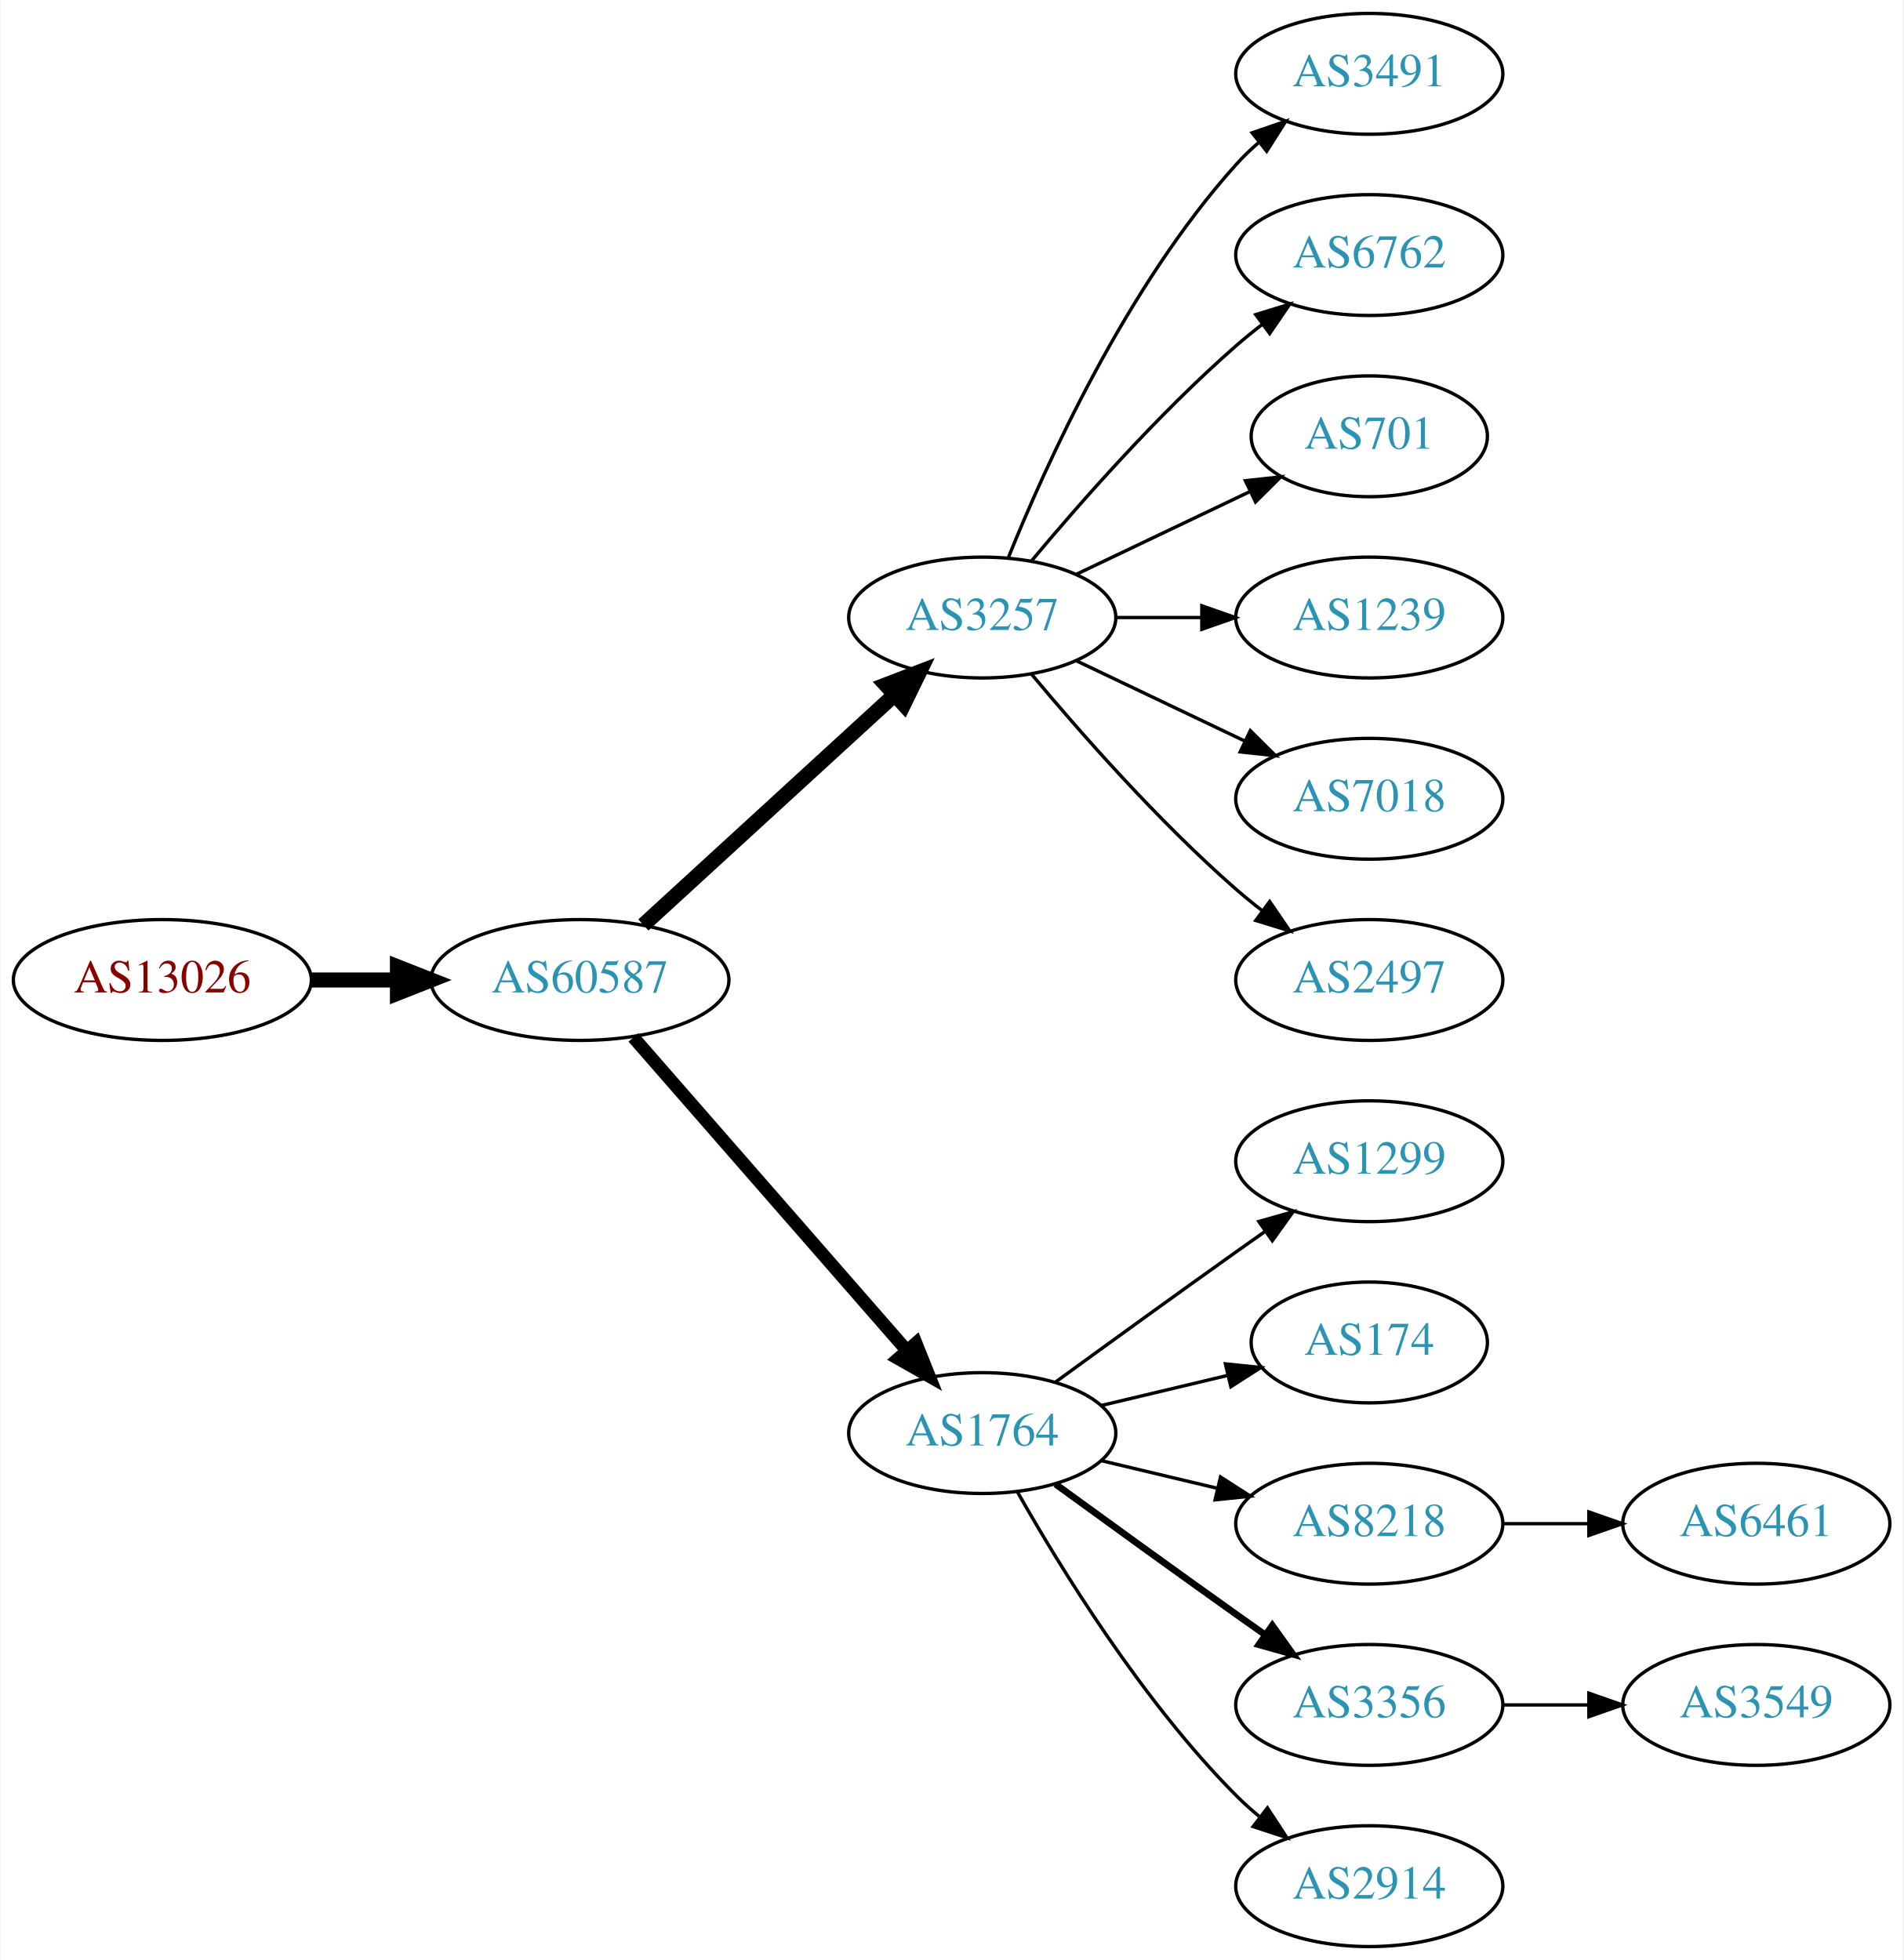
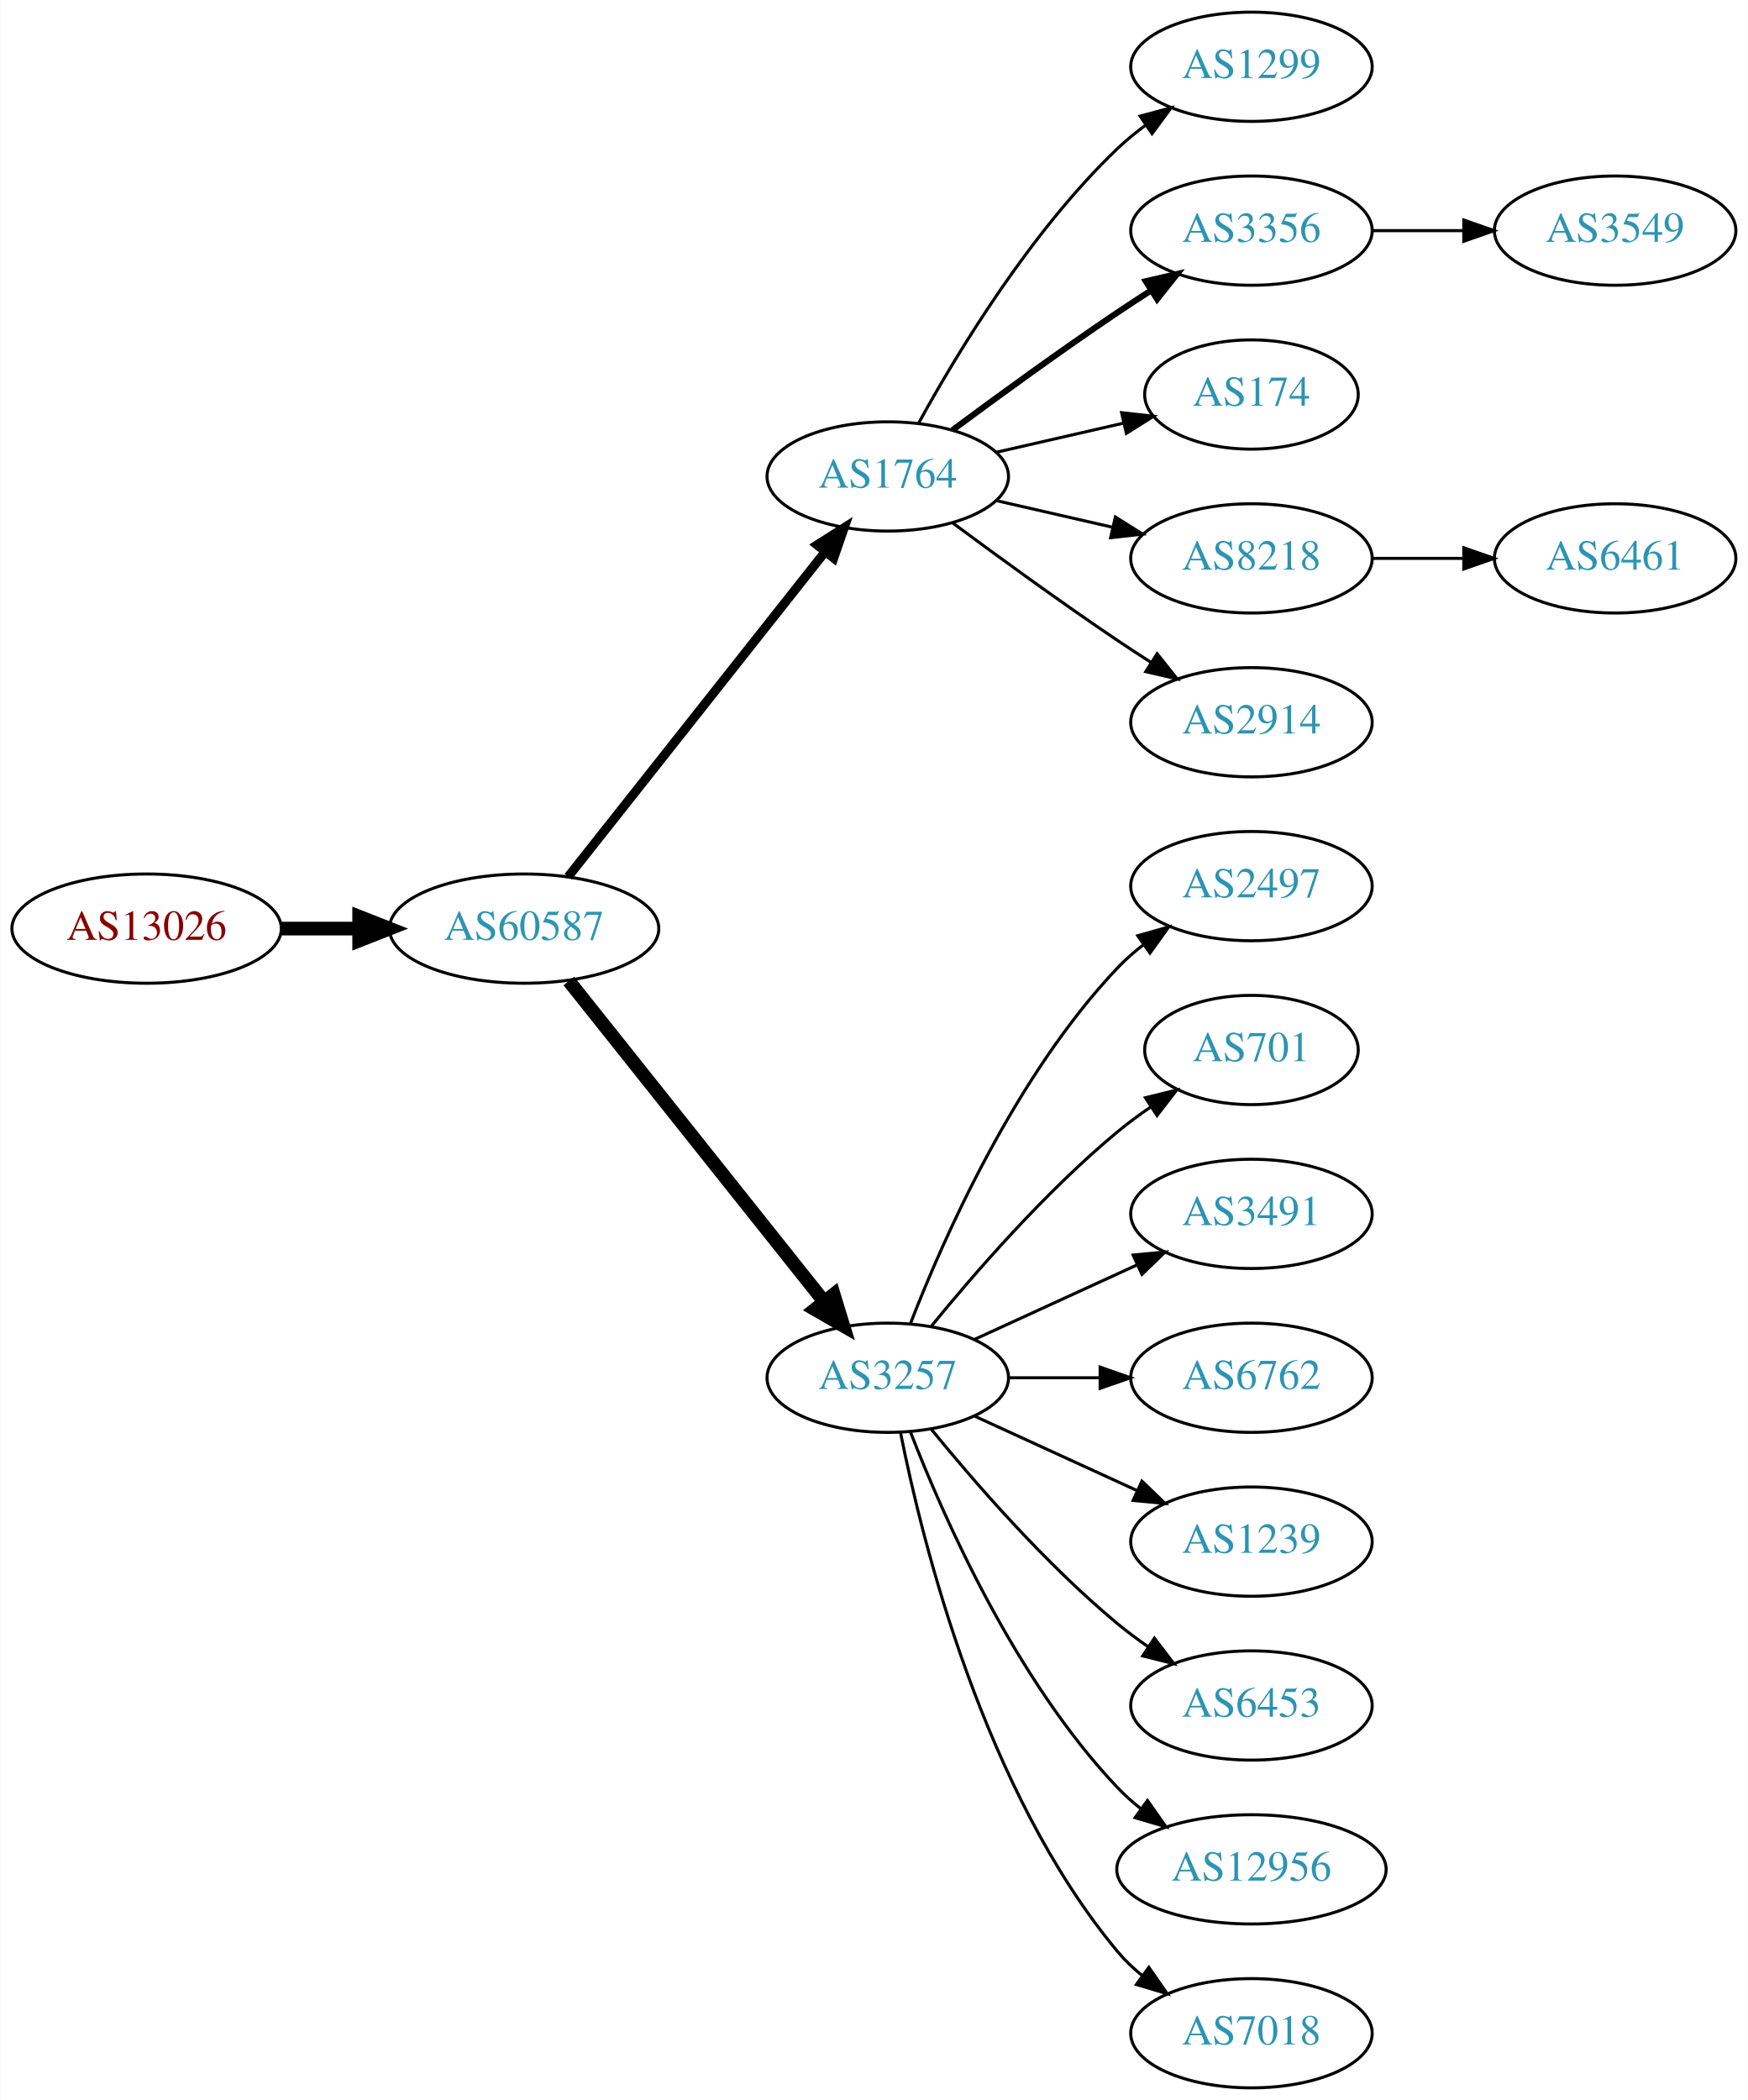
- <svg xmlns="http://www.w3.org/2000/svg" xmlns:xlink="http://www.w3.org/1999/xlink" width="567pt" height="584pt" viewBox="0.00 0.00 566.66 584.00">
-   <g id="graph0" class="graph" transform="scale(1 1) rotate(0) translate(4 580)">
-     <polygon fill="white" stroke="none" points="-4,4 -4,-580 562.663,-580 562.663,4 -4,4" />
+ <svg xmlns="http://www.w3.org/2000/svg" xmlns:xlink="http://www.w3.org/1999/xlink" width="576pt" height="692pt" viewBox="0.00 0.00 575.76 692.00">
+   <g id="graph0" class="graph" transform="scale(1 1) rotate(0) translate(4 688)">
+     <polygon fill="white" stroke="none" points="-4,4 -4,-688 571.762,-688 571.762,4 -4,4" />
    <g id="node1" class="node">
      <g id="a_node1">
        <a xlink:href="/asn/13026" xlink:title="AS13026 ~ Manuel Kahr [AT]">
-           <ellipse fill="#ffffff" stroke="black" cx="44.196" cy="-288" rx="44.393" ry="18" />
-           <text text-anchor="middle" x="44.196" y="-284.3" font-family="Times,serif" font-size="14.00" fill="#880000">AS13026</text>
+           <ellipse fill="#ffffff" stroke="black" cx="44.196" cy="-382" rx="44.393" ry="18" />
+           <text text-anchor="middle" x="44.196" y="-378.3" font-family="Times,serif" font-size="14.00" fill="#880000">AS13026</text>
        </a>
      </g>
    </g>
    <g id="node2" class="node">
      <g id="a_node2">
        <a xlink:href="/asn/60587" xlink:title="AS60587 ~ XINON GmbH [AT]">
-           <ellipse fill="#ffffff" stroke="black" cx="168.588" cy="-288" rx="44.393" ry="18" />
-           <text text-anchor="middle" x="168.588" y="-284.3" font-family="Times,serif" font-size="14.00" fill="#2c94b3">AS60587</text>
+           <ellipse fill="#ffffff" stroke="black" cx="168.588" cy="-382" rx="44.393" ry="18" />
+           <text text-anchor="middle" x="168.588" y="-378.3" font-family="Times,serif" font-size="14.00" fill="#2c94b3">AS60587</text>
        </a>
      </g>
    </g>
    <g id="edge1" class="edge">
-       <path fill="none" stroke="black" stroke-width="4.5" d="M88.692,-288C96.898,-288 105.569,-288 114.041,-288" />
-       <polygon fill="black" stroke="black" stroke-width="4.5" points="114.233,-291.938 124.233,-288 114.233,-284.063 114.233,-291.938" />
+       <path fill="none" stroke="black" stroke-width="4.5" d="M88.692,-382C96.898,-382 105.569,-382 114.041,-382" />
+       <polygon fill="black" stroke="black" stroke-width="4.5" points="114.233,-385.938 124.233,-382 114.233,-378.063 114.233,-385.938" />
    </g>
    <g id="node3" class="node">
      <g id="a_node3">
-         <a xlink:href="/asn/3257" xlink:title="AS3257 ~ GTT [DE]">
-           <ellipse fill="#ffffff" stroke="black" cx="288.431" cy="-396" rx="39.794" ry="18" />
-           <text text-anchor="middle" x="288.431" y="-392.3" font-family="Times,serif" font-size="14.00" fill="#2c94b3">AS3257</text>
+         <a xlink:href="/asn/1764" xlink:title="AS1764 ~ NEXTLAYER-AS [AT]">
+           <ellipse fill="#ffffff" stroke="black" cx="288.431" cy="-531" rx="39.794" ry="18" />
+           <text text-anchor="middle" x="288.431" y="-527.3" font-family="Times,serif" font-size="14.00" fill="#2c94b3">AS1764</text>
        </a>
      </g>
    </g>
    <g id="edge2" class="edge">
-       <path fill="none" stroke="black" stroke-width="4.5" d="M187.486,-304.403C207.414,-322.667 239.772,-352.322 262.249,-372.921" />
-       <polygon fill="black" stroke="black" stroke-width="4.5" points="259.718,-375.943 269.751,-379.797 265.039,-370.137 259.718,-375.943" />
+       <path fill="none" stroke="black" stroke-width="3" d="M183.106,-399.092C203.884,-425.364 243.775,-475.802 267.757,-506.125" />
+       <polygon fill="black" stroke="black" stroke-width="3" points="265.122,-508.435 274.07,-514.107 270.612,-504.093 265.122,-508.435" />
    </g>
    <g id="node4" class="node">
      <g id="a_node4">
-         <a xlink:href="/asn/1764" xlink:title="AS1764 ~ NEXTLAYER-AS [AT]">
-           <ellipse fill="#ffffff" stroke="black" cx="288.431" cy="-153" rx="39.794" ry="18" />
-           <text text-anchor="middle" x="288.431" y="-149.3" font-family="Times,serif" font-size="14.00" fill="#2c94b3">AS1764</text>
+         <a xlink:href="/asn/3257" xlink:title="AS3257 ~ GTT [DE]">
+           <ellipse fill="#ffffff" stroke="black" cx="288.431" cy="-234" rx="39.794" ry="18" />
+           <text text-anchor="middle" x="288.431" y="-230.3" font-family="Times,serif" font-size="14.00" fill="#2c94b3">AS3257</text>
        </a>
      </g>
    </g>
    <g id="edge3" class="edge">
-       <path fill="none" stroke="black" stroke-width="3.857" d="M184.513,-270.902C205.056,-247.369 242.175,-204.845 265.771,-177.813" />
-       <polygon fill="black" stroke="black" stroke-width="3.857" points="268.688,-179.794 272.627,-169.959 263.414,-175.191 268.688,-179.794" />
-     </g>
-     <g id="node10" class="node">
-       <g id="a_node10">
-         <a xlink:href="/asn/3491" xlink:title="AS3491 ~ PCCW Global, Inc. [US]">
-           <ellipse fill="#ffffff" stroke="black" cx="403.724" cy="-558" rx="39.794" ry="18" />
-           <text text-anchor="middle" x="403.724" y="-554.3" font-family="Times,serif" font-size="14.00" fill="#2c94b3">AS3491</text>
-         </a>
-       </g>
-     </g>
-     <g id="edge9" class="edge">
-       <path fill="none" stroke="black" d="M296.179,-413.787C307.23,-441.243 331.283,-494.578 364.077,-531 366.08,-533.224 368.298,-535.363 370.631,-537.397" />
-       <polygon fill="black" stroke="black" points="368.829,-540.433 378.85,-543.873 373.161,-534.935 368.829,-540.433" />
-     </g>
-     <g id="node11" class="node">
-       <g id="a_node11">
-         <a xlink:href="/asn/6762" xlink:title="AS6762 ~ TELECOM ITALIA SPARKLE S.p.A. [IT]">
-           <ellipse fill="#ffffff" stroke="black" cx="403.724" cy="-504" rx="39.794" ry="18" />
-           <text text-anchor="middle" x="403.724" y="-500.3" font-family="Times,serif" font-size="14.00" fill="#2c94b3">AS6762</text>
-         </a>
-       </g>
-     </g>
-     <g id="edge10" class="edge">
-       <path fill="none" stroke="black" d="M303.061,-412.817C317.343,-429.929 340.89,-456.745 364.077,-477 366.543,-479.154 369.182,-481.294 371.879,-483.372" />
-       <polygon fill="black" stroke="black" points="369.904,-486.264 380.033,-489.37 374.052,-480.625 369.904,-486.264" />
-     </g>
-     <g id="node12" class="node">
-       <g id="a_node12">
-         <a xlink:href="/asn/701" xlink:title="AS701 ~ UUNET [US]">
-           <ellipse fill="#ffffff" stroke="black" cx="403.724" cy="-450" rx="35.194" ry="18" />
-           <text text-anchor="middle" x="403.724" y="-446.3" font-family="Times,serif" font-size="14.00" fill="#2c94b3">AS701</text>
-         </a>
-       </g>
-     </g>
-     <g id="edge11" class="edge">
-       <path fill="none" stroke="black" d="M316.567,-408.934C331.999,-416.29 351.485,-425.577 368.02,-433.459" />
-       <polygon fill="black" stroke="black" points="366.828,-436.768 377.361,-437.911 369.84,-430.449 366.828,-436.768" />
-     </g>
-     <g id="node13" class="node">
-       <g id="a_node13">
-         <a xlink:href="/asn/1239" xlink:title="AS1239 ~ Sprint [US]">
-           <ellipse fill="#ffffff" stroke="black" cx="403.724" cy="-396" rx="39.794" ry="18" />
-           <text text-anchor="middle" x="403.724" y="-392.3" font-family="Times,serif" font-size="14.00" fill="#2c94b3">AS1239</text>
-         </a>
-       </g>
-     </g>
-     <g id="edge12" class="edge">
-       <path fill="none" stroke="black" d="M328.103,-396C336.306,-396 345.07,-396 353.602,-396" />
-       <polygon fill="black" stroke="black" points="353.841,-399.5 363.841,-396 353.841,-392.5 353.841,-399.5" />
-     </g>
-     <g id="node14" class="node">
-       <g id="a_node14">
-         <a xlink:href="/asn/7018" xlink:title="AS7018 ~ AT&amp;T Services, Inc. [US]">
-           <ellipse fill="#ffffff" stroke="black" cx="403.724" cy="-342" rx="39.794" ry="18" />
-           <text text-anchor="middle" x="403.724" y="-338.3" font-family="Times,serif" font-size="14.00" fill="#2c94b3">AS7018</text>
-         </a>
-       </g>
-     </g>
-     <g id="edge13" class="edge">
-       <path fill="none" stroke="black" d="M316.567,-383.066C331.561,-375.919 350.382,-366.948 366.605,-359.215" />
-       <polygon fill="black" stroke="black" points="368.288,-362.291 375.809,-354.829 365.276,-355.972 368.288,-362.291" />
-     </g>
-     <g id="node15" class="node">
-       <g id="a_node15">
-         <a xlink:href="/asn/2497" xlink:title="AS2497 ~ Internet Initiative Japan Inc. [JP]">
-           <ellipse fill="#ffffff" stroke="black" cx="403.724" cy="-288" rx="39.794" ry="18" />
-           <text text-anchor="middle" x="403.724" y="-284.3" font-family="Times,serif" font-size="14.00" fill="#2c94b3">AS2497</text>
-         </a>
-       </g>
-     </g>
-     <g id="edge14" class="edge">
-       <path fill="none" stroke="black" d="M303.061,-379.183C317.343,-362.071 340.89,-335.255 364.077,-315 366.543,-312.846 369.182,-310.706 371.879,-308.628" />
-       <polygon fill="black" stroke="black" points="374.052,-311.375 380.033,-302.63 369.904,-305.736 374.052,-311.375" />
+       <path fill="none" stroke="black" stroke-width="4.5" d="M183.337,-364.733C204.093,-338.666 243.538,-289.126 267.462,-259.079" />
+       <polygon fill="black" stroke="black" stroke-width="4.5" points="270.621,-261.433 273.77,-251.157 264.46,-256.528 270.621,-261.433" />
    </g>
    <g id="node5" class="node">
      <g id="a_node5">
        <a xlink:href="/asn/1299" xlink:title="AS1299 ~ Telia Carrier [EU]">
-           <ellipse fill="#ffffff" stroke="black" cx="403.724" cy="-234" rx="39.794" ry="18" />
-           <text text-anchor="middle" x="403.724" y="-230.3" font-family="Times,serif" font-size="14.00" fill="#2c94b3">AS1299</text>
+           <ellipse fill="#ffffff" stroke="black" cx="408.273" cy="-666" rx="39.794" ry="18" />
+           <text text-anchor="middle" x="408.273" y="-662.3" font-family="Times,serif" font-size="14.00" fill="#2c94b3">AS1299</text>
        </a>
      </g>
    </g>
    <g id="edge4" class="edge">
-       <path fill="none" stroke="black" d="M310.279,-168.222C325.213,-179.091 345.827,-194.025 364.077,-207 366.898,-209.005 369.841,-211.085 372.789,-213.159" />
-       <polygon fill="black" stroke="black" points="370.816,-216.05 381.013,-218.926 374.835,-210.319 370.816,-216.05" />
+       <path fill="none" stroke="black" d="M298.672,-548.713C311.218,-571.561 335.394,-611.611 364.077,-639 366.946,-641.739 370.134,-644.347 373.443,-646.785" />
+       <polygon fill="black" stroke="black" points="371.567,-649.742 381.803,-652.477 375.507,-643.956 371.567,-649.742" />
    </g>
    <g id="node6" class="node">
      <g id="a_node6">
-         <a xlink:href="/asn/174" xlink:title="AS174 ~ Cogent Communications [US]">
-           <ellipse fill="#ffffff" stroke="black" cx="403.724" cy="-180" rx="35.194" ry="18" />
-           <text text-anchor="middle" x="403.724" y="-176.3" font-family="Times,serif" font-size="14.00" fill="#2c94b3">AS174</text>
+         <a xlink:href="/asn/3356" xlink:title="AS3356 ~ Level 3 Parent, LLC [US]">
+           <ellipse fill="#ffffff" stroke="black" cx="408.273" cy="-612" rx="39.794" ry="18" />
+           <text text-anchor="middle" x="408.273" y="-608.3" font-family="Times,serif" font-size="14.00" fill="#2c94b3">AS3356</text>
        </a>
      </g>
    </g>
    <g id="edge5" class="edge">
-       <path fill="none" stroke="black" d="M324.038,-161.248C335.833,-164.058 349.137,-167.229 361.405,-170.153" />
-       <polygon fill="black" stroke="black" points="360.871,-173.624 371.41,-172.537 362.494,-166.814 360.871,-173.624" />
+       <path fill="none" stroke="black" stroke-width="2" d="M309.761,-546.277C324.623,-557.304 345.368,-572.407 364.077,-585 367.626,-587.389 371.377,-589.839 375.125,-592.242" />
+       <polygon fill="black" stroke="black" stroke-width="2" points="373.451,-595.325 383.774,-597.712 377.193,-589.409 373.451,-595.325" />
    </g>
    <g id="node7" class="node">
      <g id="a_node7">
-         <a xlink:href="/asn/8218" xlink:title="AS8218 ~ legacy Neotelecoms [FR]">
-           <ellipse fill="#ffffff" stroke="black" cx="403.724" cy="-126" rx="39.794" ry="18" />
-           <text text-anchor="middle" x="403.724" y="-122.3" font-family="Times,serif" font-size="14.00" fill="#2c94b3">AS8218</text>
+         <a xlink:href="/asn/174" xlink:title="AS174 ~ Cogent Communications [US]">
+           <ellipse fill="#ffffff" stroke="black" cx="408.273" cy="-558" rx="35.194" ry="18" />
+           <text text-anchor="middle" x="408.273" y="-554.3" font-family="Times,serif" font-size="14.00" fill="#2c94b3">AS174</text>
        </a>
      </g>
    </g>
    <g id="edge6" class="edge">
-       <path fill="none" stroke="black" d="M324.038,-144.752C334.909,-142.162 347.064,-139.265 358.506,-136.538" />
-       <polygon fill="black" stroke="black" points="359.412,-139.92 368.328,-134.197 357.789,-133.111 359.412,-139.92" />
+       <path fill="none" stroke="black" d="M324.15,-538.955C337.243,-541.955 352.265,-545.396 365.906,-548.522" />
+       <polygon fill="black" stroke="black" points="365.484,-552.016 376.013,-550.838 367.047,-545.193 365.484,-552.016" />
    </g>
    <g id="node8" class="node">
      <g id="a_node8">
-         <a xlink:href="/asn/3356" xlink:title="AS3356 ~ Level 3 Parent, LLC [US]">
-           <ellipse fill="#ffffff" stroke="black" cx="403.724" cy="-72" rx="39.794" ry="18" />
-           <text text-anchor="middle" x="403.724" y="-68.3" font-family="Times,serif" font-size="14.00" fill="#2c94b3">AS3356</text>
+         <a xlink:href="/asn/8218" xlink:title="AS8218 ~ legacy Neotelecoms [FR]">
+           <ellipse fill="#ffffff" stroke="black" cx="408.273" cy="-504" rx="39.794" ry="18" />
+           <text text-anchor="middle" x="408.273" y="-500.3" font-family="Times,serif" font-size="14.00" fill="#2c94b3">AS8218</text>
        </a>
      </g>
    </g>
    <g id="edge7" class="edge">
-       <path fill="none" stroke="black" stroke-width="2" d="M310.279,-137.778C325.213,-126.909 345.827,-111.975 364.077,-99 366.898,-96.995 369.841,-94.915 372.789,-92.841" />
-       <polygon fill="black" stroke="black" stroke-width="2" points="374.835,-95.681 381.013,-87.074 370.816,-89.95 374.835,-95.681" />
+       <path fill="none" stroke="black" d="M324.15,-523.045C336.15,-520.296 349.771,-517.175 362.463,-514.267" />
+       <polygon fill="black" stroke="black" points="363.429,-517.636 372.395,-511.991 361.866,-510.813 363.429,-517.636" />
    </g>
    <g id="node9" class="node">
      <g id="a_node9">
        <a xlink:href="/asn/2914" xlink:title="AS2914 ~ NTT America, Inc. [US]">
-           <ellipse fill="#ffffff" stroke="black" cx="403.724" cy="-18" rx="39.794" ry="18" />
-           <text text-anchor="middle" x="403.724" y="-14.3" font-family="Times,serif" font-size="14.00" fill="#2c94b3">AS2914</text>
+           <ellipse fill="#ffffff" stroke="black" cx="408.273" cy="-450" rx="39.794" ry="18" />
+           <text text-anchor="middle" x="408.273" y="-446.3" font-family="Times,serif" font-size="14.00" fill="#2c94b3">AS2914</text>
        </a>
      </g>
    </g>
    <g id="edge8" class="edge">
-       <path fill="none" stroke="black" d="M298.891,-135.51C311.672,-112.904 336.105,-73.114 364.077,-45 366.188,-42.879 368.484,-40.812 370.87,-38.829" />
-       <polygon fill="black" stroke="black" points="373.385,-41.31 379.185,-32.444 369.122,-35.758 373.385,-41.31" />
+       <path fill="none" stroke="black" d="M309.761,-515.723C324.623,-504.696 345.368,-489.593 364.077,-477 367.626,-474.611 371.377,-472.161 375.125,-469.758" />
+       <polygon fill="black" stroke="black" points="377.193,-472.591 383.774,-464.288 373.451,-466.675 377.193,-472.591" />
+     </g>
+     <g id="node10" class="node">
+       <g id="a_node10">
+         <a xlink:href="/asn/2497" xlink:title="AS2497 ~ Internet Initiative Japan Inc. [JP]">
+           <ellipse fill="#ffffff" stroke="black" cx="408.273" cy="-396" rx="39.794" ry="18" />
+           <text text-anchor="middle" x="408.273" y="-392.3" font-family="Times,serif" font-size="14.00" fill="#2c94b3">AS2497</text>
+         </a>
+       </g>
+     </g>
+     <g id="edge9" class="edge">
+       <path fill="none" stroke="black" d="M295.954,-251.994C306.704,-279.728 330.362,-333.429 364.077,-369 366.663,-371.728 369.581,-374.294 372.649,-376.677" />
+       <polygon fill="black" stroke="black" points="370.803,-379.658 380.997,-382.543 374.827,-373.93 370.803,-379.658" />
+     </g>
+     <g id="node11" class="node">
+       <g id="a_node11">
+         <a xlink:href="/asn/701" xlink:title="AS701 ~ UUNET [US]">
+           <ellipse fill="#ffffff" stroke="black" cx="408.273" cy="-342" rx="35.194" ry="18" />
+           <text text-anchor="middle" x="408.273" y="-338.3" font-family="Times,serif" font-size="14.00" fill="#2c94b3">AS701</text>
+         </a>
+       </g>
+     </g>
+     <g id="edge10" class="edge">
+       <path fill="none" stroke="black" d="M302.85,-251.065C316.964,-268.375 340.379,-295.345 364.077,-315 367.54,-317.872 371.333,-320.669 375.187,-323.308" />
+       <polygon fill="black" stroke="black" points="373.33,-326.275 383.62,-328.797 377.149,-320.408 373.33,-326.275" />
+     </g>
+     <g id="node12" class="node">
+       <g id="a_node12">
+         <a xlink:href="/asn/3491" xlink:title="AS3491 ~ PCCW Global, Inc. [US]">
+           <ellipse fill="#ffffff" stroke="black" cx="408.273" cy="-288" rx="39.794" ry="18" />
+           <text text-anchor="middle" x="408.273" y="-284.3" font-family="Times,serif" font-size="14.00" fill="#2c94b3">AS3491</text>
+         </a>
+       </g>
+     </g>
+     <g id="edge11" class="edge">
+       <path fill="none" stroke="black" d="M317.06,-246.661C333.017,-253.973 353.287,-263.261 370.57,-271.181" />
+       <polygon fill="black" stroke="black" points="369.269,-274.435 379.818,-275.419 372.185,-268.071 369.269,-274.435" />
+     </g>
+     <g id="node13" class="node">
+       <g id="a_node13">
+         <a xlink:href="/asn/6762" xlink:title="AS6762 ~ TELECOM ITALIA SPARKLE S.p.A. [IT]">
+           <ellipse fill="#ffffff" stroke="black" cx="408.273" cy="-234" rx="39.794" ry="18" />
+           <text text-anchor="middle" x="408.273" y="-230.3" font-family="Times,serif" font-size="14.00" fill="#2c94b3">AS6762</text>
+         </a>
+       </g>
+     </g>
+     <g id="edge12" class="edge">
+       <path fill="none" stroke="black" d="M328.343,-234C337.897,-234 348.246,-234 358.209,-234" />
+       <polygon fill="black" stroke="black" points="358.402,-237.5 368.402,-234 358.402,-230.5 358.402,-237.5" />
+     </g>
+     <g id="node14" class="node">
+       <g id="a_node14">
+         <a xlink:href="/asn/1239" xlink:title="AS1239 ~ Sprint [US]">
+           <ellipse fill="#ffffff" stroke="black" cx="408.273" cy="-180" rx="39.794" ry="18" />
+           <text text-anchor="middle" x="408.273" y="-176.3" font-family="Times,serif" font-size="14.00" fill="#2c94b3">AS1239</text>
+         </a>
+       </g>
+     </g>
+     <g id="edge13" class="edge">
+       <path fill="none" stroke="black" d="M317.06,-221.339C333.017,-214.027 353.287,-204.739 370.57,-196.819" />
+       <polygon fill="black" stroke="black" points="372.185,-199.929 379.818,-192.581 369.269,-193.565 372.185,-199.929" />
+     </g>
+     <g id="node15" class="node">
+       <g id="a_node15">
+         <a xlink:href="/asn/6453" xlink:title="AS6453 ~ TATA COMMUNICATIONS (AMERICA) INC [US]">
+           <ellipse fill="#ffffff" stroke="black" cx="408.273" cy="-126" rx="39.794" ry="18" />
+           <text text-anchor="middle" x="408.273" y="-122.3" font-family="Times,serif" font-size="14.00" fill="#2c94b3">AS6453</text>
+         </a>
+       </g>
+     </g>
+     <g id="edge14" class="edge">
+       <path fill="none" stroke="black" d="M302.85,-216.935C316.964,-199.625 340.379,-172.655 364.077,-153 367.294,-150.332 370.794,-147.73 374.365,-145.259" />
+       <polygon fill="black" stroke="black" points="376.288,-148.183 382.721,-139.764 372.442,-142.334 376.288,-148.183" />
    </g>
    <g id="node16" class="node">
      <g id="a_node16">
-         <a xlink:href="/asn/6461" xlink:title="AS6461 ~ Zayo Bandwidth [US]">
-           <ellipse fill="#ffffff" stroke="black" cx="519.017" cy="-126" rx="39.794" ry="18" />
-           <text text-anchor="middle" x="519.017" y="-122.3" font-family="Times,serif" font-size="14.00" fill="#2c94b3">AS6461</text>
+         <a xlink:href="/asn/12956" xlink:title="AS12956 ~ TELXIUS [ES]">
+           <ellipse fill="#ffffff" stroke="black" cx="408.273" cy="-72" rx="44.393" ry="18" />
+           <text text-anchor="middle" x="408.273" y="-68.3" font-family="Times,serif" font-size="14.00" fill="#2c94b3">AS12956</text>
        </a>
      </g>
    </g>
    <g id="edge15" class="edge">
-       <path fill="none" stroke="black" d="M443.396,-126C451.599,-126 460.363,-126 468.895,-126" />
-       <polygon fill="black" stroke="black" points="469.134,-129.5 479.134,-126 469.134,-122.5 469.134,-129.5" />
+       <path fill="none" stroke="black" d="M295.954,-216.006C306.704,-188.272 330.362,-134.571 364.077,-99 366.461,-96.485 369.128,-94.107 371.934,-91.883" />
+       <polygon fill="black" stroke="black" points="374.003,-94.707 380.096,-86.039 369.928,-89.015 374.003,-94.707" />
    </g>
    <g id="node17" class="node">
      <g id="a_node17">
+         <a xlink:href="/asn/7018" xlink:title="AS7018 ~ AT&amp;T Services, Inc. [US]">
+           <ellipse fill="#ffffff" stroke="black" cx="408.273" cy="-18" rx="39.794" ry="18" />
+           <text text-anchor="middle" x="408.273" y="-14.3" font-family="Times,serif" font-size="14.00" fill="#2c94b3">AS7018</text>
+         </a>
+       </g>
+     </g>
+     <g id="edge16" class="edge">
+       <path fill="none" stroke="black" d="M292.629,-215.927C299.793,-179.859 320.067,-97.875 364.077,-45 366.482,-42.111 369.278,-39.437 372.271,-36.987" />
+       <polygon fill="black" stroke="black" points="374.461,-39.722 380.514,-31.027 370.359,-34.05 374.461,-39.722" />
+     </g>
+     <g id="node18" class="node">
+       <g id="a_node18">
        <a xlink:href="/asn/3549" xlink:title="AS3549 ~ Level 3 Parent, LLC [US]">
-           <ellipse fill="#ffffff" stroke="black" cx="519.017" cy="-72" rx="39.794" ry="18" />
-           <text text-anchor="middle" x="519.017" y="-68.3" font-family="Times,serif" font-size="14.00" fill="#2c94b3">AS3549</text>
-         </a>
-       </g>
-     </g>
-     <g id="edge16" class="edge">
-       <path fill="none" stroke="black" d="M443.396,-72C451.599,-72 460.363,-72 468.895,-72" />
-       <polygon fill="black" stroke="black" points="469.134,-75.5 479.134,-72 469.134,-68.5 469.134,-75.5" />
+           <ellipse fill="#ffffff" stroke="black" cx="528.116" cy="-612" rx="39.794" ry="18" />
+           <text text-anchor="middle" x="528.116" y="-608.3" font-family="Times,serif" font-size="14.00" fill="#2c94b3">AS3549</text>
+         </a>
+       </g>
+     </g>
+     <g id="edge17" class="edge">
+       <path fill="none" stroke="black" d="M448.186,-612C457.739,-612 468.089,-612 478.052,-612" />
+       <polygon fill="black" stroke="black" points="478.244,-615.5 488.244,-612 478.244,-608.5 478.244,-615.5" />
+     </g>
+     <g id="node19" class="node">
+       <g id="a_node19">
+         <a xlink:href="/asn/6461" xlink:title="AS6461 ~ Zayo Bandwidth [US]">
+           <ellipse fill="#ffffff" stroke="black" cx="528.116" cy="-504" rx="39.794" ry="18" />
+           <text text-anchor="middle" x="528.116" y="-500.3" font-family="Times,serif" font-size="14.00" fill="#2c94b3">AS6461</text>
+         </a>
+       </g>
+     </g>
+     <g id="edge18" class="edge">
+       <path fill="none" stroke="black" d="M448.186,-504C457.739,-504 468.089,-504 478.052,-504" />
+       <polygon fill="black" stroke="black" points="478.244,-507.5 488.244,-504 478.244,-500.5 478.244,-507.5" />
    </g>
  </g>
</svg>
